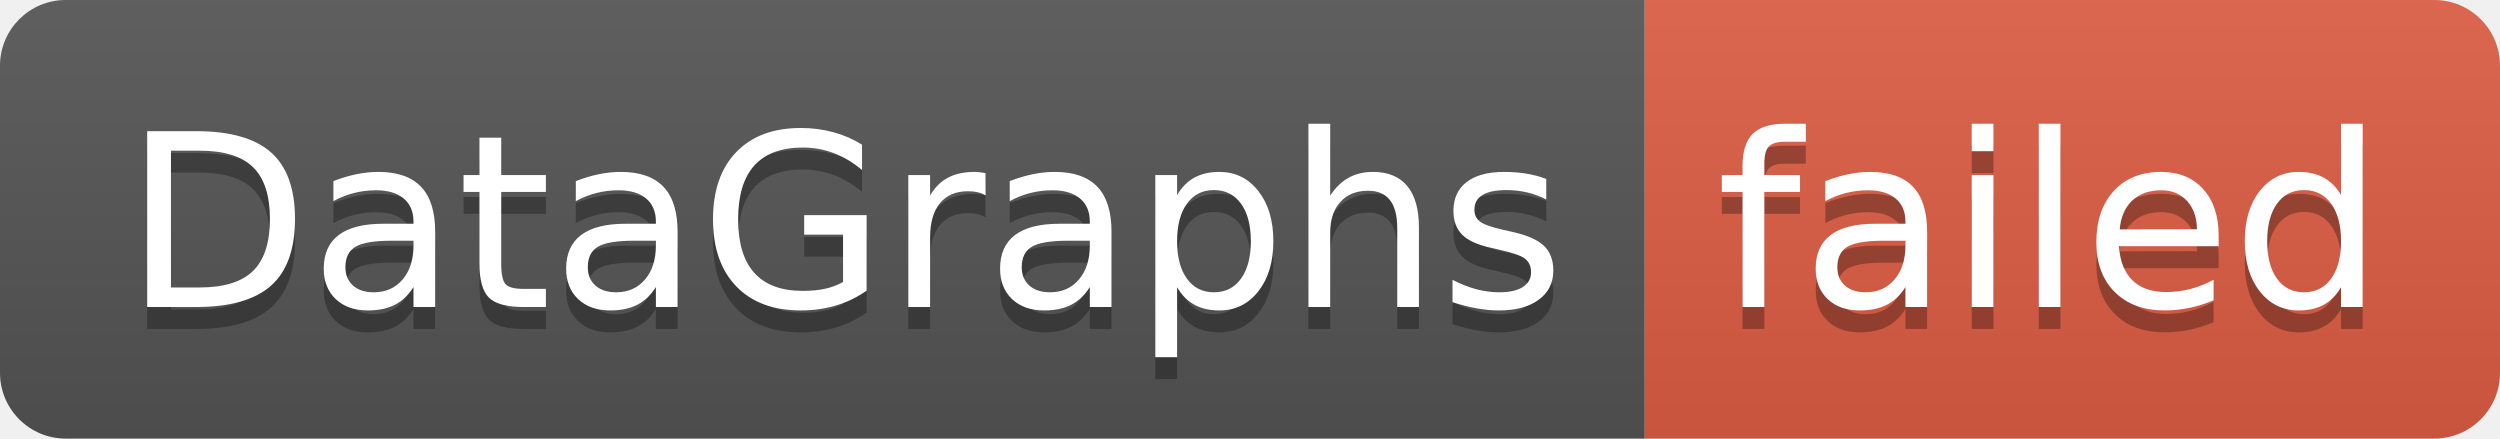
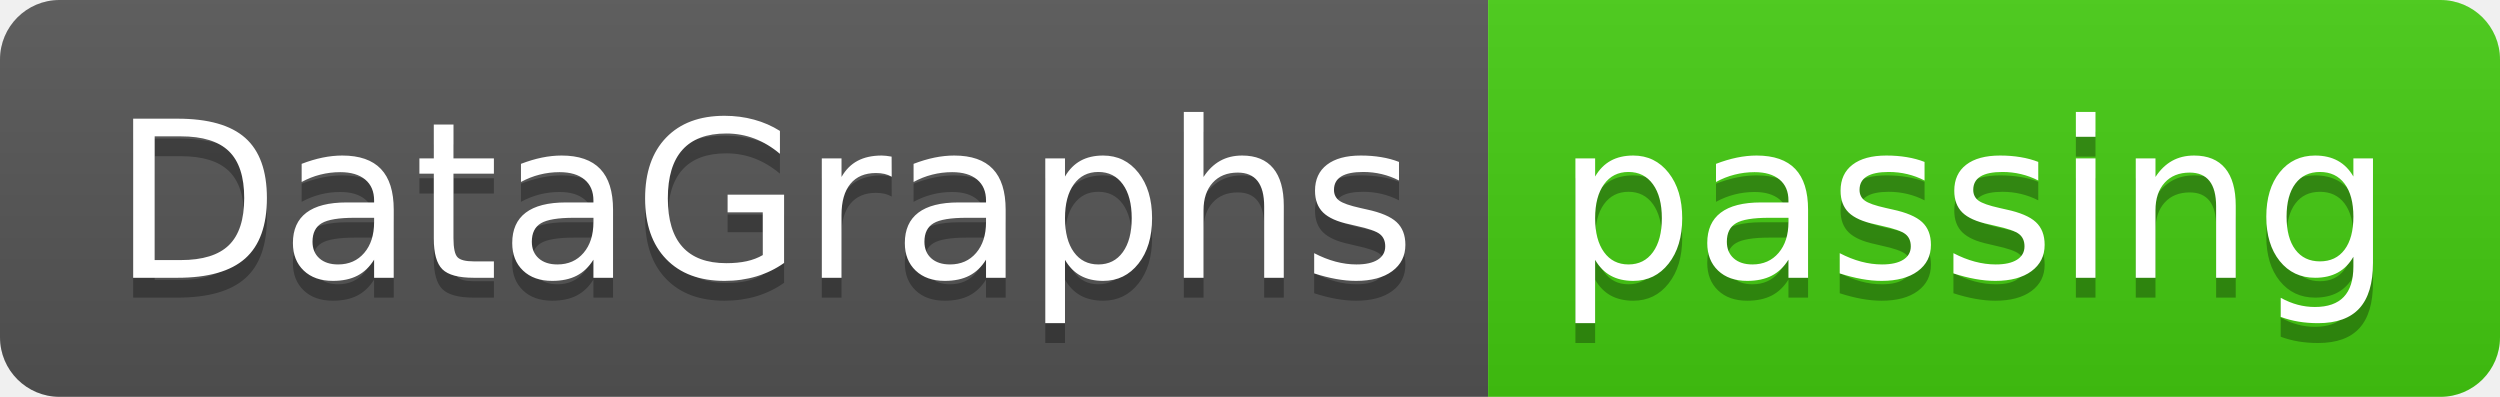
- <svg xmlns="http://www.w3.org/2000/svg" width="114" height="20" role="img" aria-label="DataGraphs: failed">
+ <svg xmlns="http://www.w3.org/2000/svg" width="126" height="20" role="img" aria-label="DataGraphs: passing">
  <linearGradient id="s" x2="0" y2="100%">
    <stop offset="0" stop-color="#bbb" stop-opacity=".1" />
    <stop offset="1" stop-opacity=".1" />
  </linearGradient>
  <clipPath id="r">
-     <rect width="114" height="20" rx="3" fill="#fff" />
+     <rect width="126" height="20" rx="3" fill="#fff" />
  </clipPath>
  <g clip-path="url(#r)">
    <rect width="75" height="20" fill="#555" />
-     <rect x="75" width="39" height="20" fill="#e05d44" />
-     <rect width="114" height="20" fill="url(#s)" />
+     <rect x="75" width="51" height="20" fill="#4c1" />
+     <rect width="126" height="20" fill="url(#s)" />
  </g>
  <g fill="#fff" text-anchor="middle" font-family="Verdana,Geneva,DejaVu Sans,sans-serif" text-rendering="geometricPrecision" font-size="110">
    <text aria-hidden="true" x="385" y="150" fill="#010101" fill-opacity=".3" transform="scale(.1)" textLength="650">DataGraphs</text>
    <text x="385" y="140" transform="scale(.1)" fill="#fff" textLength="650">DataGraphs</text>
-     <text aria-hidden="true" x="935" y="150" fill="#010101" fill-opacity=".3" transform="scale(.1)" textLength="290">failed</text>
-     <text x="935" y="140" transform="scale(.1)" fill="#fff" textLength="290">failed</text>
+     <text aria-hidden="true" x="995" y="150" fill="#010101" fill-opacity=".3" transform="scale(.1)" textLength="410">passing</text>
+     <text x="995" y="140" transform="scale(.1)" fill="#fff" textLength="410">passing</text>
  </g>
</svg>
